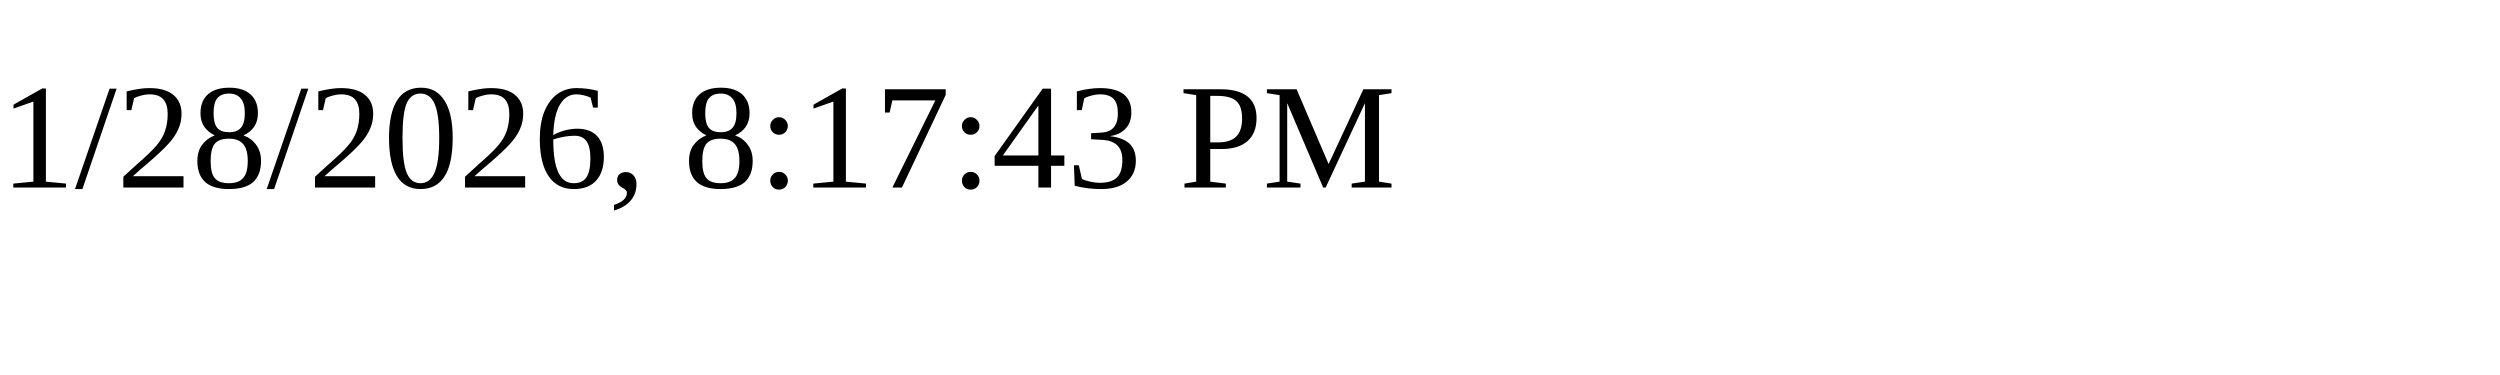
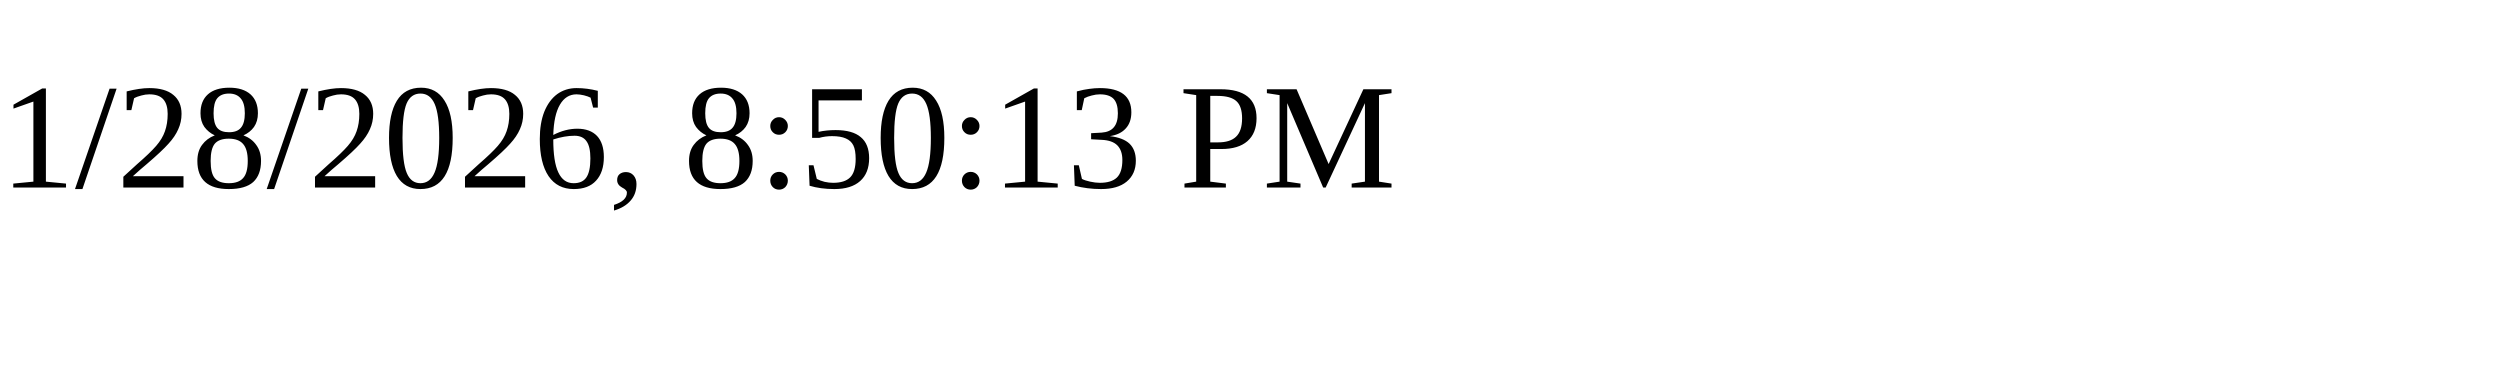
<svg xmlns="http://www.w3.org/2000/svg" height="30" width="200">
-   <text x="0" y="15">1/28/2026, 8:17:43 PM</text>
+   <text x="0" y="15">1/28/2026, 8:50:13 PM</text>
</svg>
